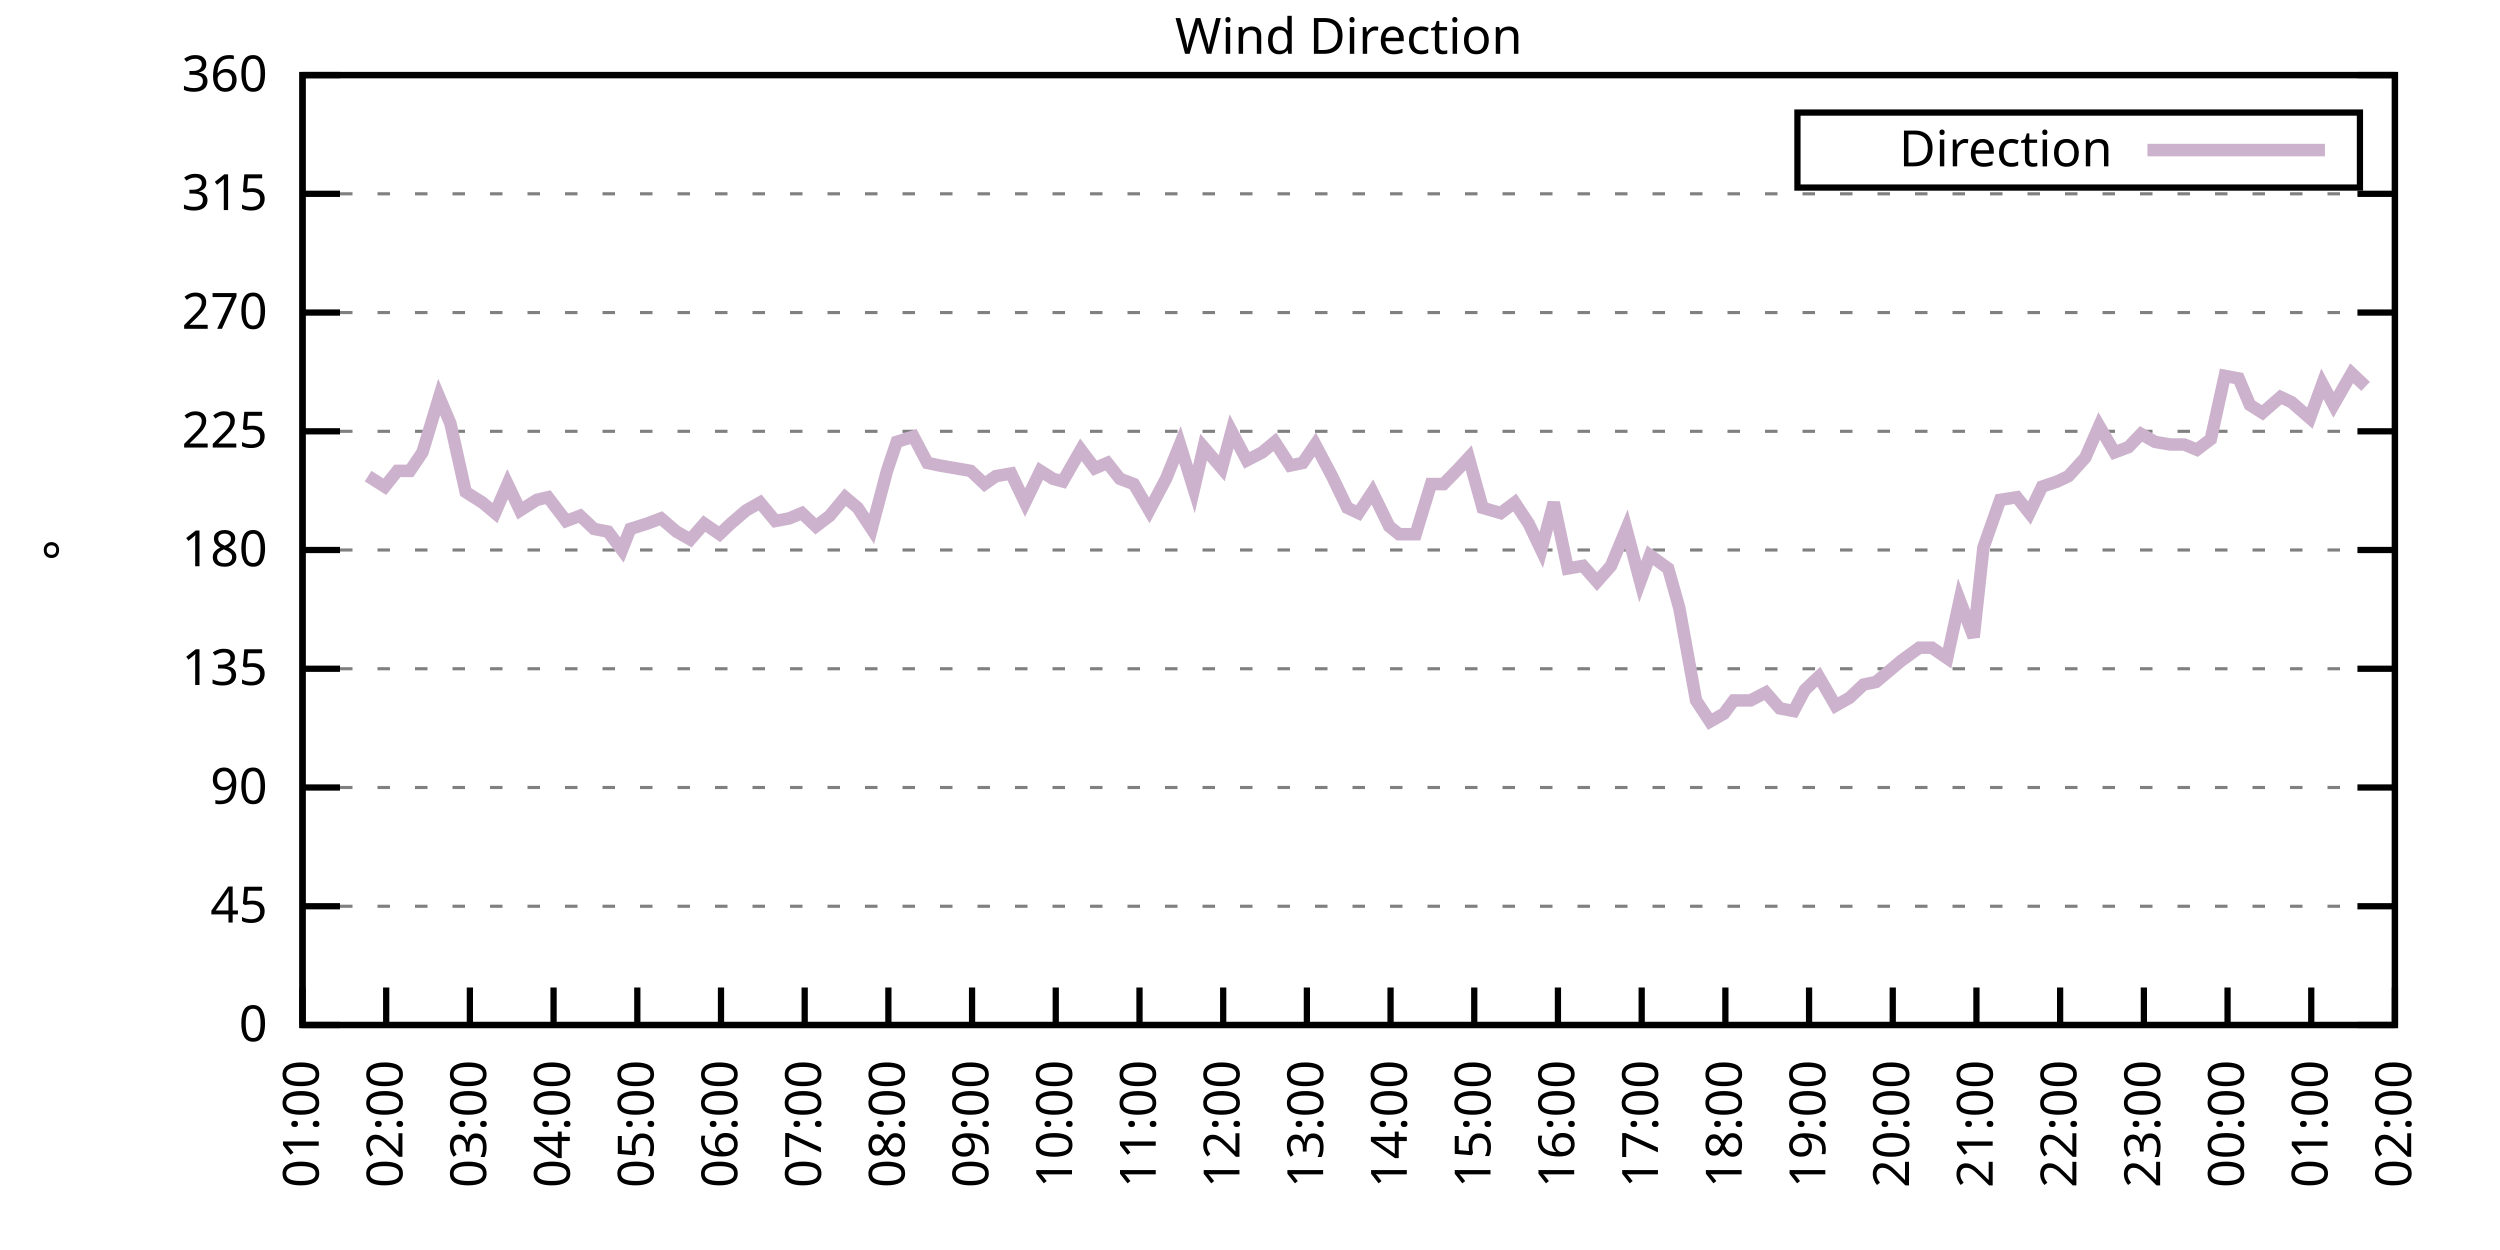
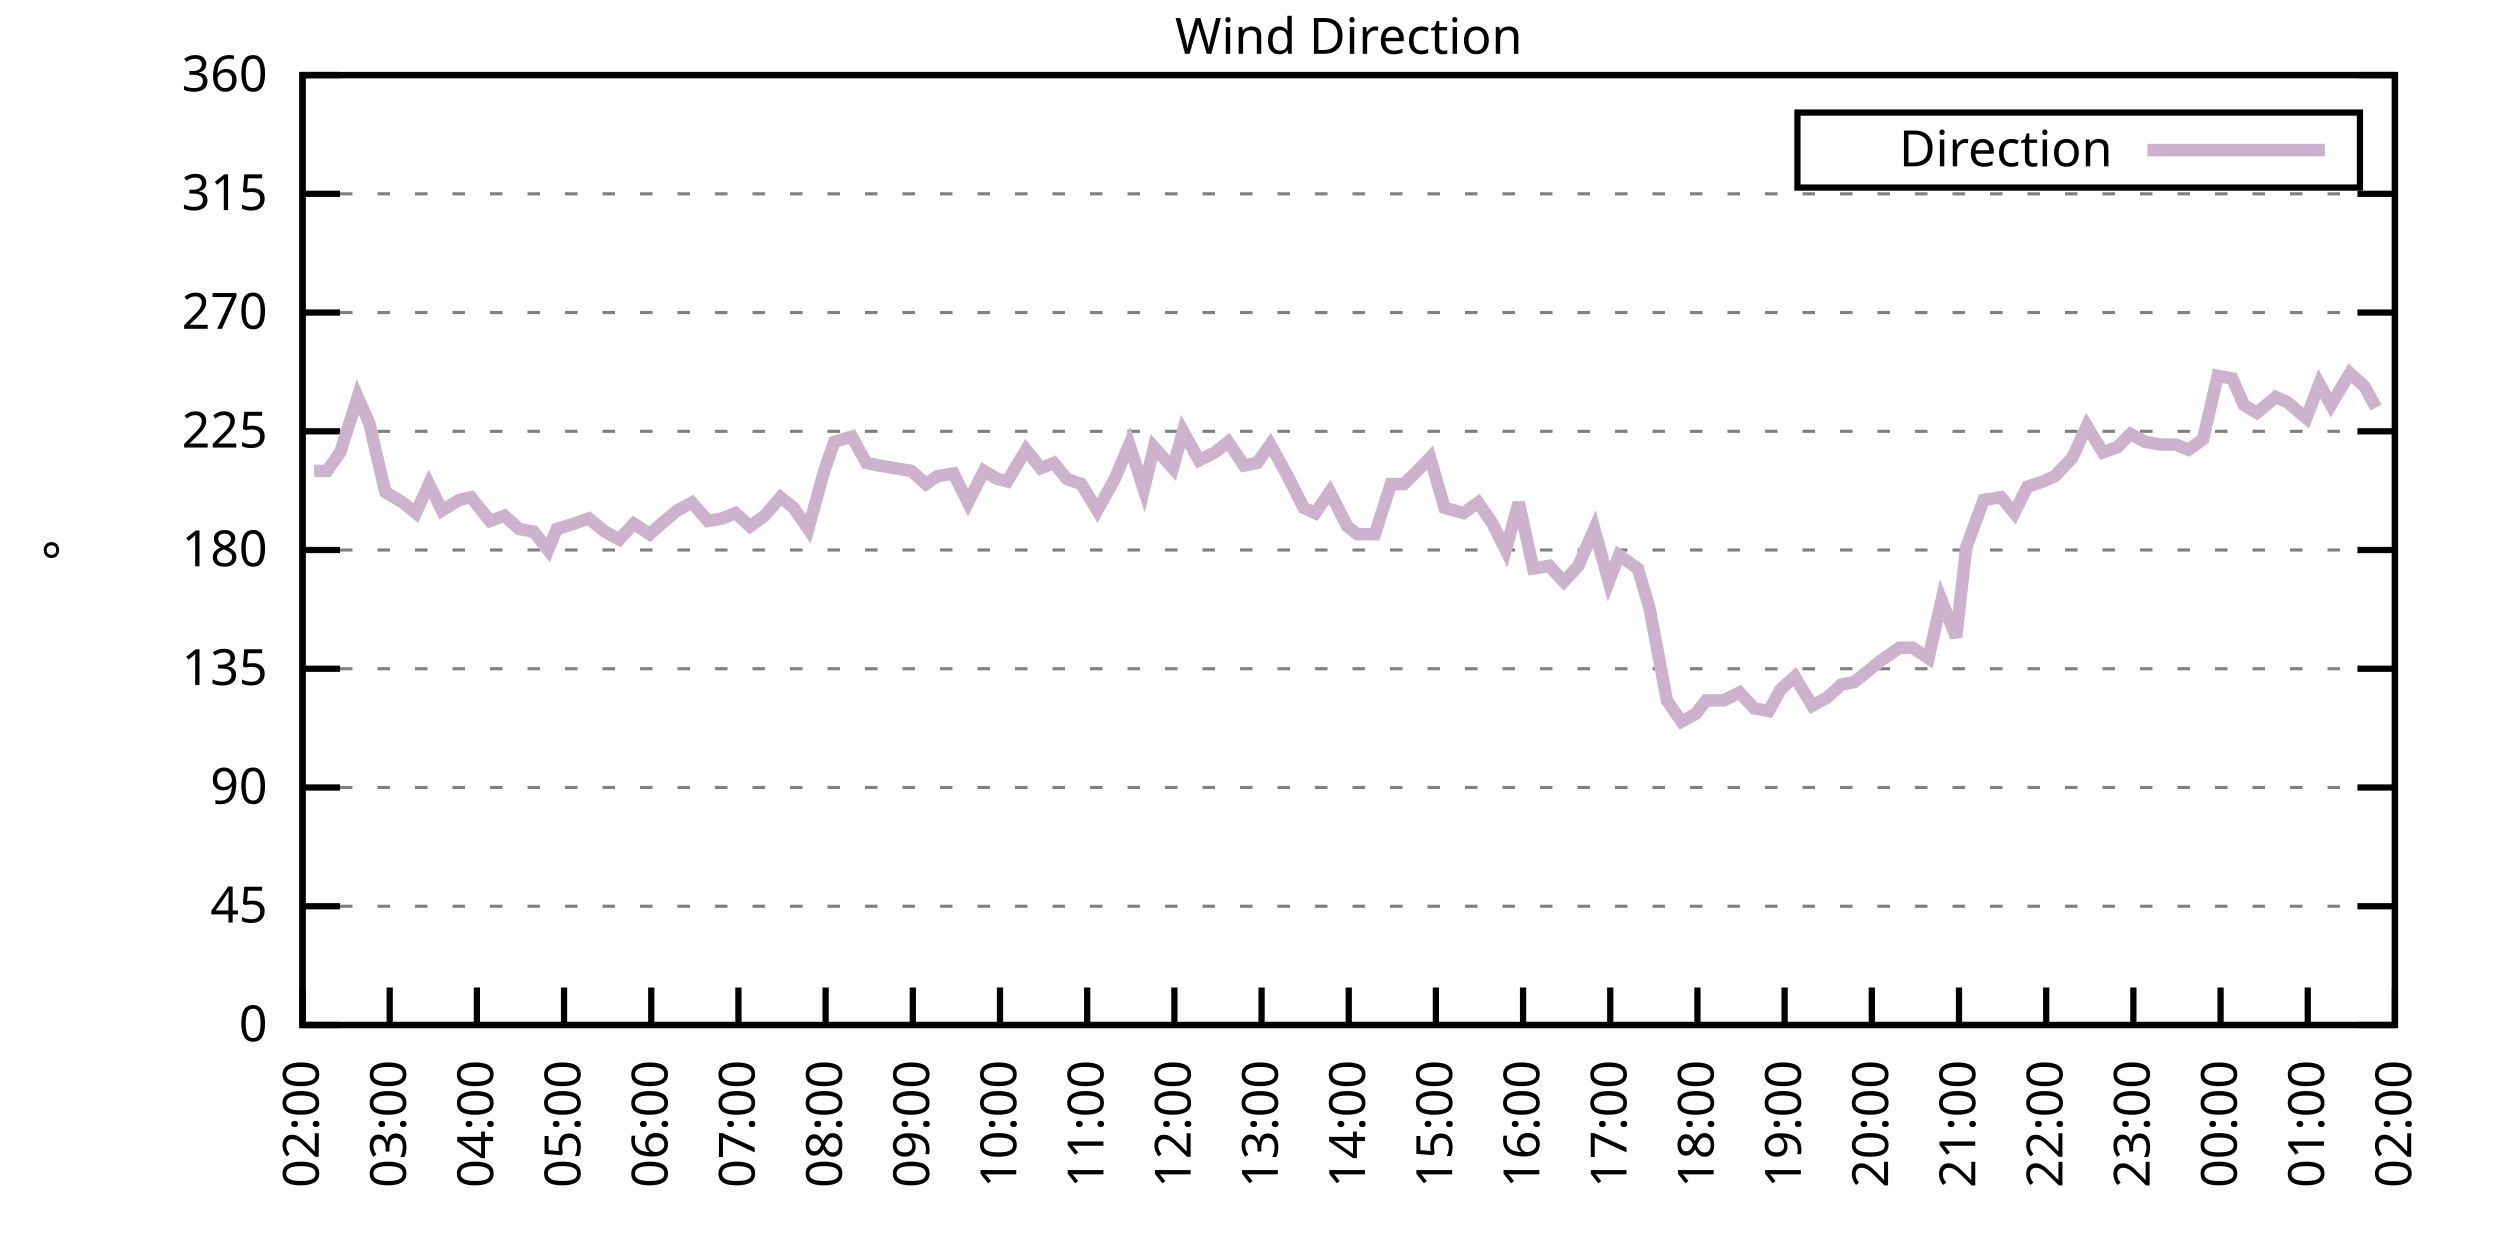
<svg xmlns="http://www.w3.org/2000/svg" xmlns:xlink="http://www.w3.org/1999/xlink" width="400" height="200" viewBox="0 0 400 200">
  <g id="gnuplot_canvas">
    <rect x="0" y="0" width="400" height="200" fill="none" />
    <defs>
      <circle id="gpDot" r="0.5" stroke-width="0.5" stroke="currentColor" />
      <path id="gpPt0" stroke-width="0.333" stroke="currentColor" d="M-1,0 h2 M0,-1 v2" />
      <path id="gpPt1" stroke-width="0.333" stroke="currentColor" d="M-1,-1 L1,1 M1,-1 L-1,1" />
      <path id="gpPt2" stroke-width="0.333" stroke="currentColor" d="M-1,0 L1,0 M0,-1 L0,1 M-1,-1 L1,1 M-1,1 L1,-1" />
      <rect id="gpPt3" stroke-width="0.333" stroke="currentColor" x="-1" y="-1" width="2" height="2" />
      <rect id="gpPt4" stroke-width="0.333" stroke="currentColor" fill="currentColor" x="-1" y="-1" width="2" height="2" />
      <circle id="gpPt5" stroke-width="0.333" stroke="currentColor" cx="0" cy="0" r="1" />
      <use xlink:href="#gpPt5" id="gpPt6" fill="currentColor" stroke="none" />
      <path id="gpPt7" stroke-width="0.333" stroke="currentColor" d="M0,-1.33 L-1.33,0.67 L1.33,0.67 z" />
      <use xlink:href="#gpPt7" id="gpPt8" fill="currentColor" stroke="none" />
      <use xlink:href="#gpPt7" id="gpPt9" stroke="currentColor" transform="rotate(180)" />
      <use xlink:href="#gpPt9" id="gpPt10" fill="currentColor" stroke="none" />
      <use xlink:href="#gpPt3" id="gpPt11" stroke="currentColor" transform="rotate(45)" />
      <use xlink:href="#gpPt11" id="gpPt12" fill="currentColor" stroke="none" />
      <path id="gpPt13" stroke-width="0.333" stroke="currentColor" d="M0,1.330 L1.265,0.411 L0.782,-1.067 L-0.782,-1.076 L-1.265,0.411 z" />
      <use xlink:href="#gpPt13" id="gpPt14" fill="currentColor" stroke="none" />
      <filter id="textbox" filterUnits="objectBoundingBox" x="0" y="0" height="1" width="1">
        <feFlood flood-color="white" flood-opacity="1" result="bgnd" />
        <feComposite in="SourceGraphic" in2="bgnd" operator="atop" />
      </filter>
      <filter id="greybox" filterUnits="objectBoundingBox" x="0" y="0" height="1" width="1">
        <feFlood flood-color="lightgrey" flood-opacity="1" result="grey" />
        <feComposite in="SourceGraphic" in2="grey" operator="atop" />
      </filter>
    </defs>
    <g fill="none" color="white" stroke="currentColor" stroke-width="1.00" stroke-linecap="butt" stroke-linejoin="miter">
</g>
    <g fill="none" color="black" stroke="currentColor" stroke-width="1.00" stroke-linecap="butt" stroke-linejoin="miter">
      <g stroke="none" shape-rendering="crispEdges">
        <polygon fill="rgb(255, 255, 255)" points="48.40,164.00 383.18,164.00 383.18,12.02 48.40,12.02 " />
      </g>
    </g>
    <g fill="none" color="black" stroke="currentColor" stroke-width="1.00" stroke-linecap="butt" stroke-linejoin="miter">
</g>
    <g fill="none" color="black" stroke="black" stroke-width="0.50" stroke-linecap="butt" stroke-linejoin="miter">
</g>
    <g fill="none" color="gray" stroke="currentColor" stroke-width="0.50" stroke-linecap="butt" stroke-linejoin="miter">
      <path stroke="gray" stroke-dasharray="2,4" class="gridline" d="M48.40,164.00 L383.19,164.00  " />
    </g>
    <g fill="none" color="gray" stroke="gray" stroke-width="1.00" stroke-linecap="butt" stroke-linejoin="miter">
</g>
    <g fill="none" color="black" stroke="currentColor" stroke-width="1.00" stroke-linecap="butt" stroke-linejoin="miter">
      <path stroke="black" d="M48.40,164.00 L54.40,164.00 M383.19,164.00 L377.19,164.00  " />
      <g transform="translate(42.80,166.60)" stroke="none" fill="black" font-family="Sans" font-size="8.00" text-anchor="end">
        <text>
          <tspan font-family="Sans"> 0</tspan>
        </text>
      </g>
    </g>
    <g fill="none" color="black" stroke="currentColor" stroke-width="1.00" stroke-linecap="butt" stroke-linejoin="miter">
</g>
    <g fill="none" color="black" stroke="black" stroke-width="0.50" stroke-linecap="butt" stroke-linejoin="miter">
</g>
    <g fill="none" color="gray" stroke="currentColor" stroke-width="0.50" stroke-linecap="butt" stroke-linejoin="miter">
      <path stroke="gray" stroke-dasharray="2,4" class="gridline" d="M48.40,145.00 L383.19,145.00  " />
    </g>
    <g fill="none" color="gray" stroke="gray" stroke-width="1.00" stroke-linecap="butt" stroke-linejoin="miter">
</g>
    <g fill="none" color="black" stroke="currentColor" stroke-width="1.00" stroke-linecap="butt" stroke-linejoin="miter">
      <path stroke="black" d="M48.40,145.00 L54.40,145.00 M383.19,145.00 L377.19,145.00  " />
      <g transform="translate(42.80,147.60)" stroke="none" fill="black" font-family="Sans" font-size="8.00" text-anchor="end">
        <text>
          <tspan font-family="Sans"> 45</tspan>
        </text>
      </g>
    </g>
    <g fill="none" color="black" stroke="currentColor" stroke-width="1.00" stroke-linecap="butt" stroke-linejoin="miter">
</g>
    <g fill="none" color="black" stroke="black" stroke-width="0.50" stroke-linecap="butt" stroke-linejoin="miter">
</g>
    <g fill="none" color="gray" stroke="currentColor" stroke-width="0.50" stroke-linecap="butt" stroke-linejoin="miter">
      <path stroke="gray" stroke-dasharray="2,4" class="gridline" d="M48.40,126.00 L383.19,126.00  " />
    </g>
    <g fill="none" color="gray" stroke="gray" stroke-width="1.00" stroke-linecap="butt" stroke-linejoin="miter">
</g>
    <g fill="none" color="black" stroke="currentColor" stroke-width="1.00" stroke-linecap="butt" stroke-linejoin="miter">
      <path stroke="black" d="M48.40,126.00 L54.40,126.00 M383.19,126.00 L377.19,126.00  " />
      <g transform="translate(42.80,128.60)" stroke="none" fill="black" font-family="Sans" font-size="8.00" text-anchor="end">
        <text>
          <tspan font-family="Sans"> 90</tspan>
        </text>
      </g>
    </g>
    <g fill="none" color="black" stroke="currentColor" stroke-width="1.00" stroke-linecap="butt" stroke-linejoin="miter">
</g>
    <g fill="none" color="black" stroke="black" stroke-width="0.50" stroke-linecap="butt" stroke-linejoin="miter">
</g>
    <g fill="none" color="gray" stroke="currentColor" stroke-width="0.50" stroke-linecap="butt" stroke-linejoin="miter">
      <path stroke="gray" stroke-dasharray="2,4" class="gridline" d="M48.40,107.00 L383.19,107.00  " />
    </g>
    <g fill="none" color="gray" stroke="gray" stroke-width="1.00" stroke-linecap="butt" stroke-linejoin="miter">
</g>
    <g fill="none" color="black" stroke="currentColor" stroke-width="1.00" stroke-linecap="butt" stroke-linejoin="miter">
      <path stroke="black" d="M48.40,107.00 L54.40,107.00 M383.19,107.00 L377.19,107.00  " />
      <g transform="translate(42.80,109.60)" stroke="none" fill="black" font-family="Sans" font-size="8.00" text-anchor="end">
        <text>
          <tspan font-family="Sans"> 135</tspan>
        </text>
      </g>
    </g>
    <g fill="none" color="black" stroke="currentColor" stroke-width="1.00" stroke-linecap="butt" stroke-linejoin="miter">
</g>
    <g fill="none" color="black" stroke="black" stroke-width="0.50" stroke-linecap="butt" stroke-linejoin="miter">
</g>
    <g fill="none" color="gray" stroke="currentColor" stroke-width="0.50" stroke-linecap="butt" stroke-linejoin="miter">
      <path stroke="gray" stroke-dasharray="2,4" class="gridline" d="M48.40,88.00 L383.19,88.00  " />
    </g>
    <g fill="none" color="gray" stroke="gray" stroke-width="1.00" stroke-linecap="butt" stroke-linejoin="miter">
</g>
    <g fill="none" color="black" stroke="currentColor" stroke-width="1.00" stroke-linecap="butt" stroke-linejoin="miter">
      <path stroke="black" d="M48.40,88.00 L54.40,88.00 M383.19,88.00 L377.19,88.00  " />
      <g transform="translate(42.80,90.60)" stroke="none" fill="black" font-family="Sans" font-size="8.00" text-anchor="end">
        <text>
          <tspan font-family="Sans"> 180</tspan>
        </text>
      </g>
    </g>
    <g fill="none" color="black" stroke="currentColor" stroke-width="1.00" stroke-linecap="butt" stroke-linejoin="miter">
</g>
    <g fill="none" color="black" stroke="black" stroke-width="0.50" stroke-linecap="butt" stroke-linejoin="miter">
</g>
    <g fill="none" color="gray" stroke="currentColor" stroke-width="0.50" stroke-linecap="butt" stroke-linejoin="miter">
      <path stroke="gray" stroke-dasharray="2,4" class="gridline" d="M48.40,69.01 L383.19,69.01  " />
    </g>
    <g fill="none" color="gray" stroke="gray" stroke-width="1.00" stroke-linecap="butt" stroke-linejoin="miter">
</g>
    <g fill="none" color="black" stroke="currentColor" stroke-width="1.00" stroke-linecap="butt" stroke-linejoin="miter">
      <path stroke="black" d="M48.40,69.01 L54.40,69.01 M383.19,69.01 L377.19,69.01  " />
      <g transform="translate(42.80,71.61)" stroke="none" fill="black" font-family="Sans" font-size="8.00" text-anchor="end">
        <text>
          <tspan font-family="Sans"> 225</tspan>
        </text>
      </g>
    </g>
    <g fill="none" color="black" stroke="currentColor" stroke-width="1.00" stroke-linecap="butt" stroke-linejoin="miter">
</g>
    <g fill="none" color="black" stroke="black" stroke-width="0.50" stroke-linecap="butt" stroke-linejoin="miter">
</g>
    <g fill="none" color="gray" stroke="currentColor" stroke-width="0.50" stroke-linecap="butt" stroke-linejoin="miter">
      <path stroke="gray" stroke-dasharray="2,4" class="gridline" d="M48.40,50.01 L383.19,50.01  " />
    </g>
    <g fill="none" color="gray" stroke="gray" stroke-width="1.00" stroke-linecap="butt" stroke-linejoin="miter">
</g>
    <g fill="none" color="black" stroke="currentColor" stroke-width="1.00" stroke-linecap="butt" stroke-linejoin="miter">
      <path stroke="black" d="M48.40,50.01 L54.40,50.01 M383.19,50.01 L377.19,50.01  " />
      <g transform="translate(42.80,52.61)" stroke="none" fill="black" font-family="Sans" font-size="8.00" text-anchor="end">
        <text>
          <tspan font-family="Sans"> 270</tspan>
        </text>
      </g>
    </g>
    <g fill="none" color="black" stroke="currentColor" stroke-width="1.00" stroke-linecap="butt" stroke-linejoin="miter">
</g>
    <g fill="none" color="black" stroke="black" stroke-width="0.50" stroke-linecap="butt" stroke-linejoin="miter">
</g>
    <g fill="none" color="gray" stroke="currentColor" stroke-width="0.50" stroke-linecap="butt" stroke-linejoin="miter">
      <path stroke="gray" stroke-dasharray="2,4" class="gridline" d="M48.40,31.01 L383.19,31.01  " />
    </g>
    <g fill="none" color="gray" stroke="gray" stroke-width="1.00" stroke-linecap="butt" stroke-linejoin="miter">
</g>
    <g fill="none" color="black" stroke="currentColor" stroke-width="1.00" stroke-linecap="butt" stroke-linejoin="miter">
      <path stroke="black" d="M48.40,31.01 L54.40,31.01 M383.19,31.01 L377.19,31.01  " />
      <g transform="translate(42.80,33.61)" stroke="none" fill="black" font-family="Sans" font-size="8.00" text-anchor="end">
        <text>
          <tspan font-family="Sans"> 315</tspan>
        </text>
      </g>
    </g>
    <g fill="none" color="black" stroke="currentColor" stroke-width="1.00" stroke-linecap="butt" stroke-linejoin="miter">
</g>
    <g fill="none" color="black" stroke="black" stroke-width="0.50" stroke-linecap="butt" stroke-linejoin="miter">
</g>
    <g fill="none" color="gray" stroke="currentColor" stroke-width="0.50" stroke-linecap="butt" stroke-linejoin="miter">
      <path stroke="gray" stroke-dasharray="2,4" class="gridline" d="M48.40,12.01 L383.19,12.01  " />
    </g>
    <g fill="none" color="gray" stroke="gray" stroke-width="1.00" stroke-linecap="butt" stroke-linejoin="miter">
</g>
    <g fill="none" color="black" stroke="currentColor" stroke-width="1.00" stroke-linecap="butt" stroke-linejoin="miter">
      <path stroke="black" d="M48.40,12.01 L54.40,12.01 M383.19,12.01 L377.19,12.01  " />
      <g transform="translate(42.80,14.61)" stroke="none" fill="black" font-family="Sans" font-size="8.00" text-anchor="end">
        <text>
          <tspan font-family="Sans"> 360</tspan>
        </text>
      </g>
    </g>
    <g fill="none" color="black" stroke="currentColor" stroke-width="1.00" stroke-linecap="butt" stroke-linejoin="miter">
      <path stroke="black" d="M48.40,164.00 L48.40,158.00  " />
      <g transform="translate(51.00,169.60) rotate(270.00)" stroke="none" fill="black" font-family="Sans" font-size="8.00" text-anchor="end">
        <text>
-           <tspan font-family="Sans">01:00</tspan>
-         </text>
-       </g>
-     </g>
-     <g fill="none" color="black" stroke="currentColor" stroke-width="1.00" stroke-linecap="butt" stroke-linejoin="miter">
-       <path stroke="black" d="M61.79,164.00 L61.79,158.00  " />
-       <g transform="translate(64.39,169.60) rotate(270.00)" stroke="none" fill="black" font-family="Sans" font-size="8.00" text-anchor="end">
-         <text>
          <tspan font-family="Sans">02:00</tspan>
        </text>
      </g>
    </g>
    <g fill="none" color="black" stroke="currentColor" stroke-width="1.00" stroke-linecap="butt" stroke-linejoin="miter">
-       <path stroke="black" d="M75.18,164.00 L75.18,158.00  " />
-       <g transform="translate(77.78,169.60) rotate(270.00)" stroke="none" fill="black" font-family="Sans" font-size="8.00" text-anchor="end">
+       <path stroke="black" d="M62.35,164.00 L62.35,158.00  " />
+       <g transform="translate(64.95,169.60) rotate(270.00)" stroke="none" fill="black" font-family="Sans" font-size="8.00" text-anchor="end">
        <text>
          <tspan font-family="Sans">03:00</tspan>
        </text>
      </g>
    </g>
    <g fill="none" color="black" stroke="currentColor" stroke-width="1.00" stroke-linecap="butt" stroke-linejoin="miter">
-       <path stroke="black" d="M88.57,164.00 L88.57,158.00  " />
-       <g transform="translate(91.17,169.60) rotate(270.00)" stroke="none" fill="black" font-family="Sans" font-size="8.00" text-anchor="end">
+       <path stroke="black" d="M76.30,164.00 L76.30,158.00  " />
+       <g transform="translate(78.90,169.60) rotate(270.00)" stroke="none" fill="black" font-family="Sans" font-size="8.00" text-anchor="end">
        <text>
          <tspan font-family="Sans">04:00</tspan>
        </text>
      </g>
    </g>
    <g fill="none" color="black" stroke="currentColor" stroke-width="1.00" stroke-linecap="butt" stroke-linejoin="miter">
-       <path stroke="black" d="M101.97,164.00 L101.97,158.00  " />
-       <g transform="translate(104.57,169.60) rotate(270.00)" stroke="none" fill="black" font-family="Sans" font-size="8.00" text-anchor="end">
+       <path stroke="black" d="M90.25,164.00 L90.25,158.00  " />
+       <g transform="translate(92.85,169.60) rotate(270.00)" stroke="none" fill="black" font-family="Sans" font-size="8.00" text-anchor="end">
        <text>
          <tspan font-family="Sans">05:00</tspan>
        </text>
      </g>
    </g>
    <g fill="none" color="black" stroke="currentColor" stroke-width="1.00" stroke-linecap="butt" stroke-linejoin="miter">
-       <path stroke="black" d="M115.36,164.00 L115.36,158.00  " />
-       <g transform="translate(117.96,169.60) rotate(270.00)" stroke="none" fill="black" font-family="Sans" font-size="8.00" text-anchor="end">
+       <path stroke="black" d="M104.20,164.00 L104.20,158.00  " />
+       <g transform="translate(106.80,169.60) rotate(270.00)" stroke="none" fill="black" font-family="Sans" font-size="8.00" text-anchor="end">
        <text>
          <tspan font-family="Sans">06:00</tspan>
        </text>
      </g>
    </g>
    <g fill="none" color="black" stroke="currentColor" stroke-width="1.00" stroke-linecap="butt" stroke-linejoin="miter">
-       <path stroke="black" d="M128.75,164.00 L128.75,158.00  " />
-       <g transform="translate(131.35,169.60) rotate(270.00)" stroke="none" fill="black" font-family="Sans" font-size="8.00" text-anchor="end">
+       <path stroke="black" d="M118.15,164.00 L118.15,158.00  " />
+       <g transform="translate(120.75,169.60) rotate(270.00)" stroke="none" fill="black" font-family="Sans" font-size="8.00" text-anchor="end">
        <text>
          <tspan font-family="Sans">07:00</tspan>
        </text>
      </g>
    </g>
    <g fill="none" color="black" stroke="currentColor" stroke-width="1.00" stroke-linecap="butt" stroke-linejoin="miter">
-       <path stroke="black" d="M142.14,164.00 L142.14,158.00  " />
-       <g transform="translate(144.74,169.60) rotate(270.00)" stroke="none" fill="black" font-family="Sans" font-size="8.00" text-anchor="end">
+       <path stroke="black" d="M132.10,164.00 L132.10,158.00  " />
+       <g transform="translate(134.70,169.60) rotate(270.00)" stroke="none" fill="black" font-family="Sans" font-size="8.00" text-anchor="end">
        <text>
          <tspan font-family="Sans">08:00</tspan>
        </text>
      </g>
    </g>
    <g fill="none" color="black" stroke="currentColor" stroke-width="1.00" stroke-linecap="butt" stroke-linejoin="miter">
-       <path stroke="black" d="M155.53,164.00 L155.53,158.00  " />
-       <g transform="translate(158.13,169.60) rotate(270.00)" stroke="none" fill="black" font-family="Sans" font-size="8.00" text-anchor="end">
+       <path stroke="black" d="M146.05,164.00 L146.05,158.00  " />
+       <g transform="translate(148.65,169.60) rotate(270.00)" stroke="none" fill="black" font-family="Sans" font-size="8.00" text-anchor="end">
        <text>
          <tspan font-family="Sans">09:00</tspan>
        </text>
      </g>
    </g>
    <g fill="none" color="black" stroke="currentColor" stroke-width="1.00" stroke-linecap="butt" stroke-linejoin="miter">
-       <path stroke="black" d="M168.92,164.00 L168.92,158.00  " />
-       <g transform="translate(171.52,169.60) rotate(270.00)" stroke="none" fill="black" font-family="Sans" font-size="8.00" text-anchor="end">
+       <path stroke="black" d="M160.00,164.00 L160.00,158.00  " />
+       <g transform="translate(162.60,169.60) rotate(270.00)" stroke="none" fill="black" font-family="Sans" font-size="8.00" text-anchor="end">
        <text>
          <tspan font-family="Sans">10:00</tspan>
        </text>
      </g>
    </g>
    <g fill="none" color="black" stroke="currentColor" stroke-width="1.00" stroke-linecap="butt" stroke-linejoin="miter">
-       <path stroke="black" d="M182.32,164.00 L182.32,158.00  " />
-       <g transform="translate(184.92,169.60) rotate(270.00)" stroke="none" fill="black" font-family="Sans" font-size="8.00" text-anchor="end">
+       <path stroke="black" d="M173.95,164.00 L173.95,158.00  " />
+       <g transform="translate(176.55,169.60) rotate(270.00)" stroke="none" fill="black" font-family="Sans" font-size="8.00" text-anchor="end">
        <text>
          <tspan font-family="Sans">11:00</tspan>
        </text>
      </g>
    </g>
    <g fill="none" color="black" stroke="currentColor" stroke-width="1.00" stroke-linecap="butt" stroke-linejoin="miter">
-       <path stroke="black" d="M195.71,164.00 L195.71,158.00  " />
-       <g transform="translate(198.31,169.60) rotate(270.00)" stroke="none" fill="black" font-family="Sans" font-size="8.00" text-anchor="end">
+       <path stroke="black" d="M187.90,164.00 L187.90,158.00  " />
+       <g transform="translate(190.50,169.60) rotate(270.00)" stroke="none" fill="black" font-family="Sans" font-size="8.00" text-anchor="end">
        <text>
          <tspan font-family="Sans">12:00</tspan>
        </text>
      </g>
    </g>
    <g fill="none" color="black" stroke="currentColor" stroke-width="1.00" stroke-linecap="butt" stroke-linejoin="miter">
-       <path stroke="black" d="M209.10,164.00 L209.10,158.00  " />
-       <g transform="translate(211.70,169.60) rotate(270.00)" stroke="none" fill="black" font-family="Sans" font-size="8.00" text-anchor="end">
+       <path stroke="black" d="M201.85,164.00 L201.85,158.00  " />
+       <g transform="translate(204.45,169.60) rotate(270.00)" stroke="none" fill="black" font-family="Sans" font-size="8.00" text-anchor="end">
        <text>
          <tspan font-family="Sans">13:00</tspan>
        </text>
      </g>
    </g>
    <g fill="none" color="black" stroke="currentColor" stroke-width="1.00" stroke-linecap="butt" stroke-linejoin="miter">
-       <path stroke="black" d="M222.49,164.00 L222.49,158.00  " />
-       <g transform="translate(225.09,169.60) rotate(270.00)" stroke="none" fill="black" font-family="Sans" font-size="8.00" text-anchor="end">
+       <path stroke="black" d="M215.80,164.00 L215.80,158.00  " />
+       <g transform="translate(218.40,169.60) rotate(270.00)" stroke="none" fill="black" font-family="Sans" font-size="8.00" text-anchor="end">
        <text>
          <tspan font-family="Sans">14:00</tspan>
        </text>
      </g>
    </g>
    <g fill="none" color="black" stroke="currentColor" stroke-width="1.00" stroke-linecap="butt" stroke-linejoin="miter">
-       <path stroke="black" d="M235.88,164.00 L235.88,158.00  " />
-       <g transform="translate(238.48,169.60) rotate(270.00)" stroke="none" fill="black" font-family="Sans" font-size="8.00" text-anchor="end">
+       <path stroke="black" d="M229.74,164.00 L229.74,158.00  " />
+       <g transform="translate(232.34,169.60) rotate(270.00)" stroke="none" fill="black" font-family="Sans" font-size="8.00" text-anchor="end">
        <text>
          <tspan font-family="Sans">15:00</tspan>
        </text>
      </g>
    </g>
    <g fill="none" color="black" stroke="currentColor" stroke-width="1.00" stroke-linecap="butt" stroke-linejoin="miter">
-       <path stroke="black" d="M249.27,164.00 L249.27,158.00  " />
-       <g transform="translate(251.87,169.60) rotate(270.00)" stroke="none" fill="black" font-family="Sans" font-size="8.00" text-anchor="end">
+       <path stroke="black" d="M243.69,164.00 L243.69,158.00  " />
+       <g transform="translate(246.29,169.60) rotate(270.00)" stroke="none" fill="black" font-family="Sans" font-size="8.00" text-anchor="end">
        <text>
          <tspan font-family="Sans">16:00</tspan>
        </text>
      </g>
    </g>
    <g fill="none" color="black" stroke="currentColor" stroke-width="1.00" stroke-linecap="butt" stroke-linejoin="miter">
-       <path stroke="black" d="M262.67,164.00 L262.67,158.00  " />
-       <g transform="translate(265.27,169.60) rotate(270.00)" stroke="none" fill="black" font-family="Sans" font-size="8.00" text-anchor="end">
+       <path stroke="black" d="M257.64,164.00 L257.64,158.00  " />
+       <g transform="translate(260.24,169.60) rotate(270.00)" stroke="none" fill="black" font-family="Sans" font-size="8.00" text-anchor="end">
        <text>
          <tspan font-family="Sans">17:00</tspan>
        </text>
      </g>
    </g>
    <g fill="none" color="black" stroke="currentColor" stroke-width="1.00" stroke-linecap="butt" stroke-linejoin="miter">
-       <path stroke="black" d="M276.06,164.00 L276.06,158.00  " />
-       <g transform="translate(278.66,169.60) rotate(270.00)" stroke="none" fill="black" font-family="Sans" font-size="8.00" text-anchor="end">
+       <path stroke="black" d="M271.59,164.00 L271.59,158.00  " />
+       <g transform="translate(274.19,169.60) rotate(270.00)" stroke="none" fill="black" font-family="Sans" font-size="8.00" text-anchor="end">
        <text>
          <tspan font-family="Sans">18:00</tspan>
        </text>
      </g>
    </g>
    <g fill="none" color="black" stroke="currentColor" stroke-width="1.00" stroke-linecap="butt" stroke-linejoin="miter">
-       <path stroke="black" d="M289.45,164.00 L289.45,158.00  " />
-       <g transform="translate(292.05,169.60) rotate(270.00)" stroke="none" fill="black" font-family="Sans" font-size="8.00" text-anchor="end">
+       <path stroke="black" d="M285.54,164.00 L285.54,158.00  " />
+       <g transform="translate(288.14,169.60) rotate(270.00)" stroke="none" fill="black" font-family="Sans" font-size="8.00" text-anchor="end">
        <text>
          <tspan font-family="Sans">19:00</tspan>
        </text>
      </g>
    </g>
    <g fill="none" color="black" stroke="currentColor" stroke-width="1.00" stroke-linecap="butt" stroke-linejoin="miter">
-       <path stroke="black" d="M302.84,164.00 L302.84,158.00  " />
-       <g transform="translate(305.44,169.60) rotate(270.00)" stroke="none" fill="black" font-family="Sans" font-size="8.00" text-anchor="end">
+       <path stroke="black" d="M299.49,164.00 L299.49,158.00  " />
+       <g transform="translate(302.09,169.60) rotate(270.00)" stroke="none" fill="black" font-family="Sans" font-size="8.00" text-anchor="end">
        <text>
          <tspan font-family="Sans">20:00</tspan>
        </text>
      </g>
    </g>
    <g fill="none" color="black" stroke="currentColor" stroke-width="1.00" stroke-linecap="butt" stroke-linejoin="miter">
-       <path stroke="black" d="M316.23,164.00 L316.23,158.00  " />
-       <g transform="translate(318.83,169.60) rotate(270.00)" stroke="none" fill="black" font-family="Sans" font-size="8.00" text-anchor="end">
+       <path stroke="black" d="M313.44,164.00 L313.44,158.00  " />
+       <g transform="translate(316.04,169.60) rotate(270.00)" stroke="none" fill="black" font-family="Sans" font-size="8.00" text-anchor="end">
        <text>
          <tspan font-family="Sans">21:00</tspan>
        </text>
      </g>
    </g>
    <g fill="none" color="black" stroke="currentColor" stroke-width="1.00" stroke-linecap="butt" stroke-linejoin="miter">
-       <path stroke="black" d="M329.62,164.00 L329.62,158.00  " />
-       <g transform="translate(332.22,169.60) rotate(270.00)" stroke="none" fill="black" font-family="Sans" font-size="8.00" text-anchor="end">
+       <path stroke="black" d="M327.39,164.00 L327.39,158.00  " />
+       <g transform="translate(329.99,169.60) rotate(270.00)" stroke="none" fill="black" font-family="Sans" font-size="8.00" text-anchor="end">
        <text>
          <tspan font-family="Sans">22:00</tspan>
        </text>
      </g>
    </g>
    <g fill="none" color="black" stroke="currentColor" stroke-width="1.00" stroke-linecap="butt" stroke-linejoin="miter">
-       <path stroke="black" d="M343.02,164.00 L343.02,158.00  " />
-       <g transform="translate(345.62,169.60) rotate(270.00)" stroke="none" fill="black" font-family="Sans" font-size="8.00" text-anchor="end">
+       <path stroke="black" d="M341.34,164.00 L341.34,158.00  " />
+       <g transform="translate(343.94,169.60) rotate(270.00)" stroke="none" fill="black" font-family="Sans" font-size="8.00" text-anchor="end">
        <text>
          <tspan font-family="Sans">23:00</tspan>
        </text>
      </g>
    </g>
    <g fill="none" color="black" stroke="currentColor" stroke-width="1.00" stroke-linecap="butt" stroke-linejoin="miter">
-       <path stroke="black" d="M356.41,164.00 L356.41,158.00  " />
-       <g transform="translate(359.01,169.60) rotate(270.00)" stroke="none" fill="black" font-family="Sans" font-size="8.00" text-anchor="end">
+       <path stroke="black" d="M355.29,164.00 L355.29,158.00  " />
+       <g transform="translate(357.89,169.60) rotate(270.00)" stroke="none" fill="black" font-family="Sans" font-size="8.00" text-anchor="end">
        <text>
          <tspan font-family="Sans">00:00</tspan>
        </text>
      </g>
    </g>
    <g fill="none" color="black" stroke="currentColor" stroke-width="1.00" stroke-linecap="butt" stroke-linejoin="miter">
-       <path stroke="black" d="M369.80,164.00 L369.80,158.00  " />
-       <g transform="translate(372.40,169.60) rotate(270.00)" stroke="none" fill="black" font-family="Sans" font-size="8.00" text-anchor="end">
+       <path stroke="black" d="M369.24,164.00 L369.24,158.00  " />
+       <g transform="translate(371.84,169.60) rotate(270.00)" stroke="none" fill="black" font-family="Sans" font-size="8.00" text-anchor="end">
        <text>
          <tspan font-family="Sans">01:00</tspan>
        </text>
      </g>
    </g>
    <g fill="none" color="black" stroke="currentColor" stroke-width="1.00" stroke-linecap="butt" stroke-linejoin="miter">
      <path stroke="black" d="M383.19,164.00 L383.19,158.00  " />
      <g transform="translate(385.79,169.60) rotate(270.00)" stroke="none" fill="black" font-family="Sans" font-size="8.00" text-anchor="end">
        <text>
          <tspan font-family="Sans">02:00</tspan>
        </text>
      </g>
    </g>
    <g fill="none" color="black" stroke="currentColor" stroke-width="1.00" stroke-linecap="butt" stroke-linejoin="miter">
</g>
    <g fill="none" color="black" stroke="currentColor" stroke-width="1.00" stroke-linecap="butt" stroke-linejoin="miter">
      <path stroke="black" d="M48.40,12.01 L48.40,164.00 L383.19,164.00 L383.19,12.01 L48.40,12.01 Z  " />
    </g>
    <g fill="none" color="black" stroke="currentColor" stroke-width="1.00" stroke-linecap="butt" stroke-linejoin="miter">
</g>
    <g fill="none" color="black" stroke="currentColor" stroke-width="1.00" stroke-linecap="butt" stroke-linejoin="miter">
      <path stroke="black" d="M287.59,30.01 L287.59,18.01 L377.59,18.01 L377.59,30.01 L287.59,30.01 Z  " />
    </g>
    <g id="Wind_direction_plot_1">
      <g fill="none" color="white" stroke="black" stroke-width="2.00" stroke-linecap="butt" stroke-linejoin="miter">
</g>
      <g fill="none" color="black" stroke="currentColor" stroke-width="2.00" stroke-linecap="butt" stroke-linejoin="miter">
        <g transform="translate(337.99,26.61)" stroke="none" fill="black" font-family="Sans" font-size="8.00" text-anchor="end">
          <text>
            <tspan font-family="Sans">Direction</tspan>
          </text>
        </g>
      </g>
      <g fill="none" color="black" stroke="currentColor" stroke-width="2.00" stroke-linecap="butt" stroke-linejoin="miter">
-         <path stroke="rgb(204, 178, 204)" d="M343.59,24.01 L371.99,24.01 M58.89,76.18 L61.57,77.87 L63.58,75.34 L65.59,75.34 L67.59,72.38 L70.27,63.52   L72.06,67.74 L74.51,78.72 L77.19,80.41 L79.20,82.09 L81.21,77.45 L83.22,81.67 L85.90,79.98 L87.68,79.56   L90.58,83.36 L92.82,82.52 L95.05,84.63 L97.28,85.05 L99.51,88.00 L100.85,84.63 L103.53,83.78 L105.76,82.94   L108.22,85.05 L110.45,86.32 L112.68,83.78 L115.13,85.47 L116.92,83.78 L119.38,81.67 L121.61,80.41 L124.06,83.36   L126.29,82.94 L128.30,82.09 L130.54,84.21 L132.77,82.52 L135.22,79.56 L137.23,81.25 L139.46,84.63 L141.92,75.34   L143.48,70.70 L146.16,69.85 L148.39,74.07 L150.40,74.49 L155.31,75.34 L157.54,77.45 L159.33,76.18 L161.78,75.76   L164.01,80.41 L166.47,75.34 L168.48,76.61 L170.04,77.03 L172.94,71.96 L175.17,74.92 L177.18,74.07 L179.19,76.61   L181.42,77.45 L183.88,81.67 L186.56,76.61 L188.79,71.12 L191.02,78.29 L192.58,71.54 L195.48,74.92 L197.05,69.01   L199.50,73.65 L201.96,72.38 L203.97,70.70 L206.42,74.49 L208.43,74.07 L210.44,71.12 L213.12,76.18 L215.57,81.25   L217.36,82.09 L219.59,78.72 L222.27,84.21 L223.83,85.47 L226.51,85.47 L228.96,77.45 L230.97,77.45 L233.43,74.92   L234.99,73.23 L237.22,81.25 L240.12,82.09 L242.36,80.41 L244.59,83.78 L246.60,88.00 L248.60,80.41 L250.84,90.96   L253.29,90.54 L255.52,93.07 L257.76,90.54 L260.21,84.63 L262.44,93.07 L264.00,88.85 L266.91,90.96 L268.69,97.29   L271.37,112.07 L273.60,115.45 L275.83,114.18 L277.40,112.07 L280.07,112.07 L282.53,110.80 L284.76,113.34 L286.99,113.76   L288.78,110.38 L291.01,108.27 L293.69,112.91 L295.92,111.65 L298.15,109.54 L300.16,109.11 L302.17,107.43 L304.18,105.74   L307.08,103.63 L309.09,103.63 L311.54,105.31 L313.55,96.03 L315.79,101.94 L317.35,87.58 L320.03,79.98 L322.70,79.56   L324.71,82.09 L326.72,77.87 L329.18,77.03 L330.96,76.18 L333.64,73.23 L335.87,68.16 L338.33,72.38 L340.56,71.54   L342.57,69.43 L344.80,70.70 L347.26,71.12 L349.49,71.12 L351.50,71.96 L353.73,70.27 L355.96,60.14 L358.19,60.56   L359.98,64.78 L361.99,66.05 L364.89,63.52 L366.67,64.36 L369.58,66.90 L371.58,61.41 L373.37,64.78 L376.27,59.72   L378.50,61.83  " />
+         <path stroke="rgb(204, 178, 204)" d="M343.59,24.01 L371.99,24.01 M50.26,75.34 L52.35,75.34 L54.44,72.38 L57.23,63.52 L59.09,67.74 L61.65,78.72   L64.44,80.41 L66.53,82.09 L68.63,77.45 L70.72,81.67 L73.51,79.98 L75.37,79.56 L78.39,83.36 L80.72,82.52   L83.04,84.63 L85.37,85.05 L87.69,88.00 L89.09,84.63 L91.88,83.78 L94.20,82.94 L96.76,85.05 L99.08,86.32   L101.41,83.78 L103.97,85.47 L105.83,83.78 L108.38,81.67 L110.71,80.41 L113.27,83.36 L115.59,82.94 L117.68,82.09   L120.01,84.21 L122.33,82.52 L124.89,79.56 L126.98,81.25 L129.31,84.63 L131.87,75.34 L133.49,70.70 L136.28,69.85   L138.61,74.07 L140.70,74.49 L145.81,75.34 L148.14,77.45 L150.00,76.18 L152.56,75.76 L154.88,80.41 L157.44,75.34   L159.53,76.61 L161.16,77.03 L164.18,71.96 L166.51,74.92 L168.60,74.07 L170.69,76.61 L173.02,77.45 L175.57,81.67   L178.36,76.61 L180.69,71.12 L183.01,78.29 L184.64,71.54 L187.66,74.92 L189.29,69.01 L191.85,73.65 L194.41,72.38   L196.50,70.70 L199.06,74.49 L201.15,74.07 L203.24,71.12 L206.03,76.18 L208.59,81.25 L210.45,82.09 L212.77,78.72   L215.56,84.21 L217.19,85.47 L219.98,85.47 L222.54,77.45 L224.63,77.45 L227.19,74.92 L228.81,73.23 L231.14,81.25   L234.16,82.09 L236.49,80.41 L238.81,83.78 L240.90,88.00 L243.00,80.41 L245.32,90.96 L247.88,90.54 L250.20,93.07   L252.53,90.54 L255.09,84.63 L257.41,93.07 L259.04,88.85 L262.06,90.96 L263.92,97.29 L266.71,112.07 L269.04,115.45   L271.36,114.18 L272.99,112.07 L275.78,112.07 L278.34,110.80 L280.66,113.34 L282.99,113.76 L284.85,110.38 L287.17,108.27   L289.96,112.91 L292.29,111.65 L294.61,109.54 L296.70,109.11 L298.80,107.43 L300.89,105.74 L303.91,103.63 L306.00,103.63   L308.56,105.31 L310.65,96.03 L312.98,101.94 L314.60,87.58 L317.39,79.98 L320.18,79.56 L322.28,82.09 L324.37,77.87   L326.93,77.03 L328.79,76.18 L331.58,73.23 L333.90,68.16 L336.46,72.38 L338.78,71.54 L340.88,69.43 L343.20,70.70   L345.76,71.12 L348.08,71.12 L350.18,71.96 L352.50,70.27 L354.83,60.14 L357.15,60.56 L359.01,64.78 L361.10,66.05   L364.13,63.52 L365.99,64.36 L369.01,66.90 L371.10,61.41 L372.96,64.78 L375.98,59.72 L378.31,61.83 L380.17,65.21    " />
      </g>
    </g>
    <g fill="none" color="black" stroke="currentColor" stroke-width="2.00" stroke-linecap="butt" stroke-linejoin="miter">
</g>
    <g fill="none" color="black" stroke="black" stroke-width="1.00" stroke-linecap="butt" stroke-linejoin="miter">
</g>
    <g fill="none" color="black" stroke="currentColor" stroke-width="1.00" stroke-linecap="butt" stroke-linejoin="miter">
      <path stroke="black" d="M48.40,12.01 L48.40,164.00 L383.19,164.00 L383.19,12.01 L48.40,12.01 Z  " />
      <g transform="translate(12.80,88.01) rotate(270.00)" stroke="none" fill="black" font-family="Sans" font-size="8.00" text-anchor="middle">
        <text>
          <tspan font-family="Sans">°</tspan>
        </text>
      </g>
    </g>
    <g fill="none" color="black" stroke="currentColor" stroke-width="1.00" stroke-linecap="butt" stroke-linejoin="miter">
</g>
    <g fill="none" color="black" stroke="currentColor" stroke-width="1.00" stroke-linecap="butt" stroke-linejoin="miter">
      <g transform="translate(215.79,8.61)" stroke="none" fill="black" font-family="Sans" font-size="8.00" text-anchor="middle">
        <text>
          <tspan font-family="Sans">Wind Direction</tspan>
        </text>
      </g>
    </g>
    <g fill="none" color="black" stroke="currentColor" stroke-width="1.00" stroke-linecap="butt" stroke-linejoin="miter">
</g>
  </g>
</svg>
